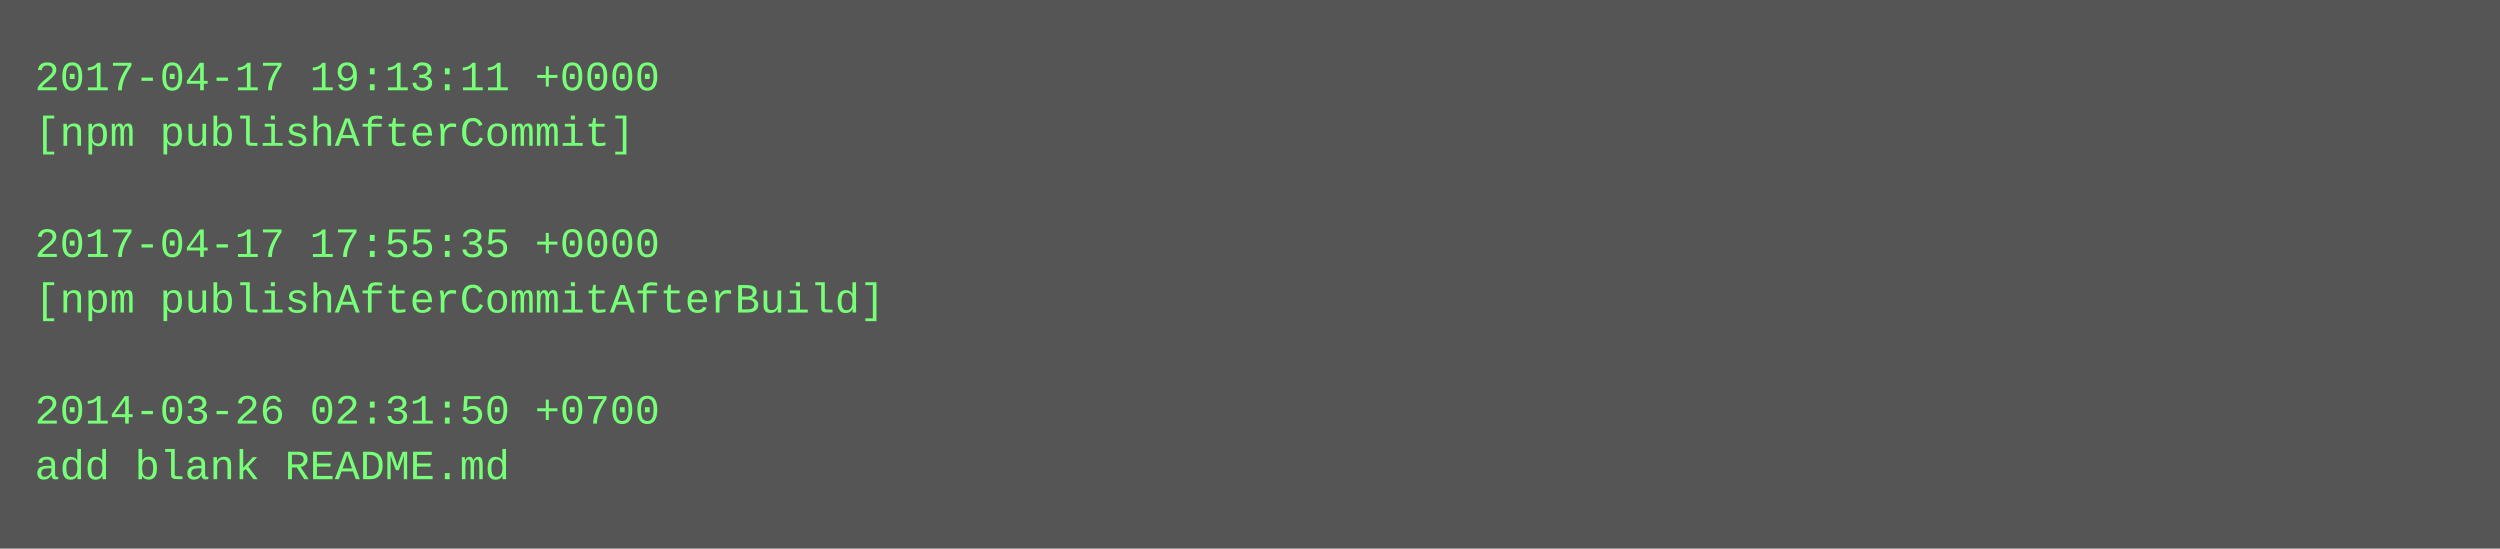
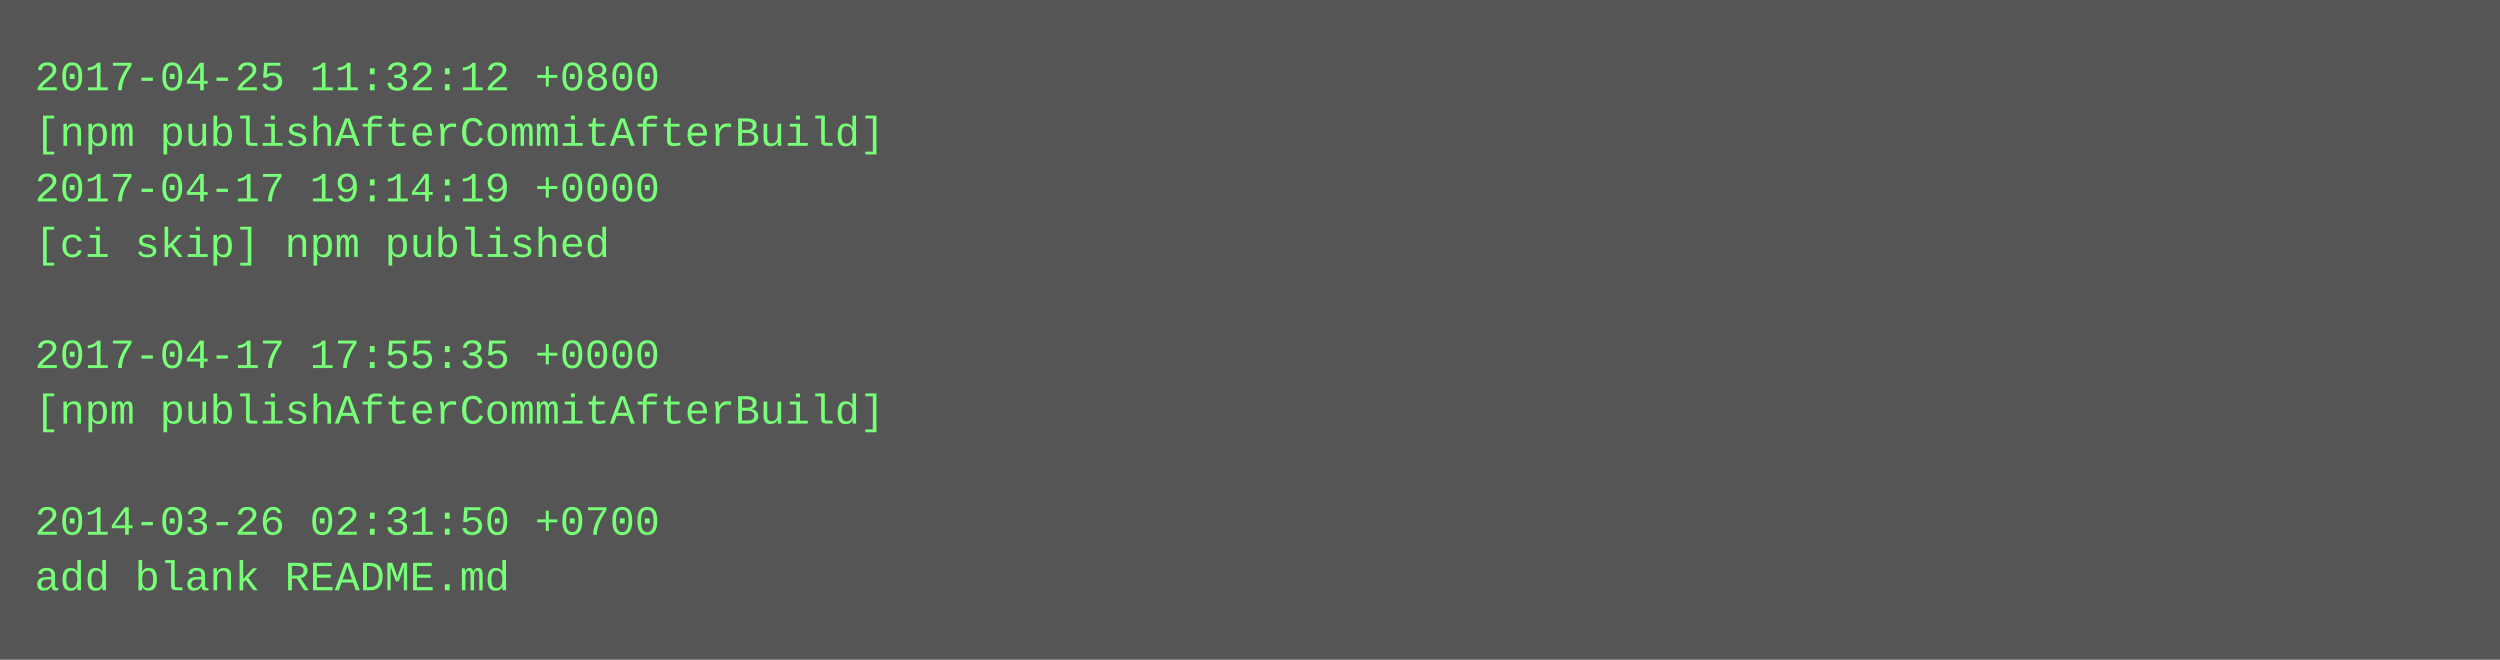
- <svg xmlns="http://www.w3.org/2000/svg" height="158" width="720">
-   <rect height="158" fill="#555" width="720" />
+ <svg xmlns="http://www.w3.org/2000/svg" height="190" width="720">
+   <rect height="190" fill="#555" width="720" />
  <text fill="#7f7" font-family="Courier New" font-size="12" xml:space="preserve">
-     <tspan x="10" y="26">2017-04-17 19:13:11 +0000</tspan>
-     <tspan x="10" y="42">[npm publishAfterCommit]</tspan>
-     <tspan x="10" y="58" />
-     <tspan x="10" y="74">2017-04-17 17:55:35 +0000</tspan>
-     <tspan x="10" y="90">[npm publishAfterCommitAfterBuild]</tspan>
-     <tspan x="10" y="106" />
-     <tspan x="10" y="122">2014-03-26 02:31:50 +0700</tspan>
-     <tspan x="10" y="138">add blank README.md</tspan>
+     <tspan x="10" y="26">2017-04-25 11:32:12 +0800</tspan>
+     <tspan x="10" y="42">[npm publishAfterCommitAfterBuild]</tspan>
+     <tspan x="10" y="58">2017-04-17 19:14:19 +0000</tspan>
+     <tspan x="10" y="74">[ci skip] npm published</tspan>
+     <tspan x="10" y="90" />
+     <tspan x="10" y="106">2017-04-17 17:55:35 +0000</tspan>
+     <tspan x="10" y="122">[npm publishAfterCommitAfterBuild]</tspan>
+     <tspan x="10" y="138" />
+     <tspan x="10" y="154">2014-03-26 02:31:50 +0700</tspan>
+     <tspan x="10" y="170">add blank README.md</tspan>
  </text>
</svg>
